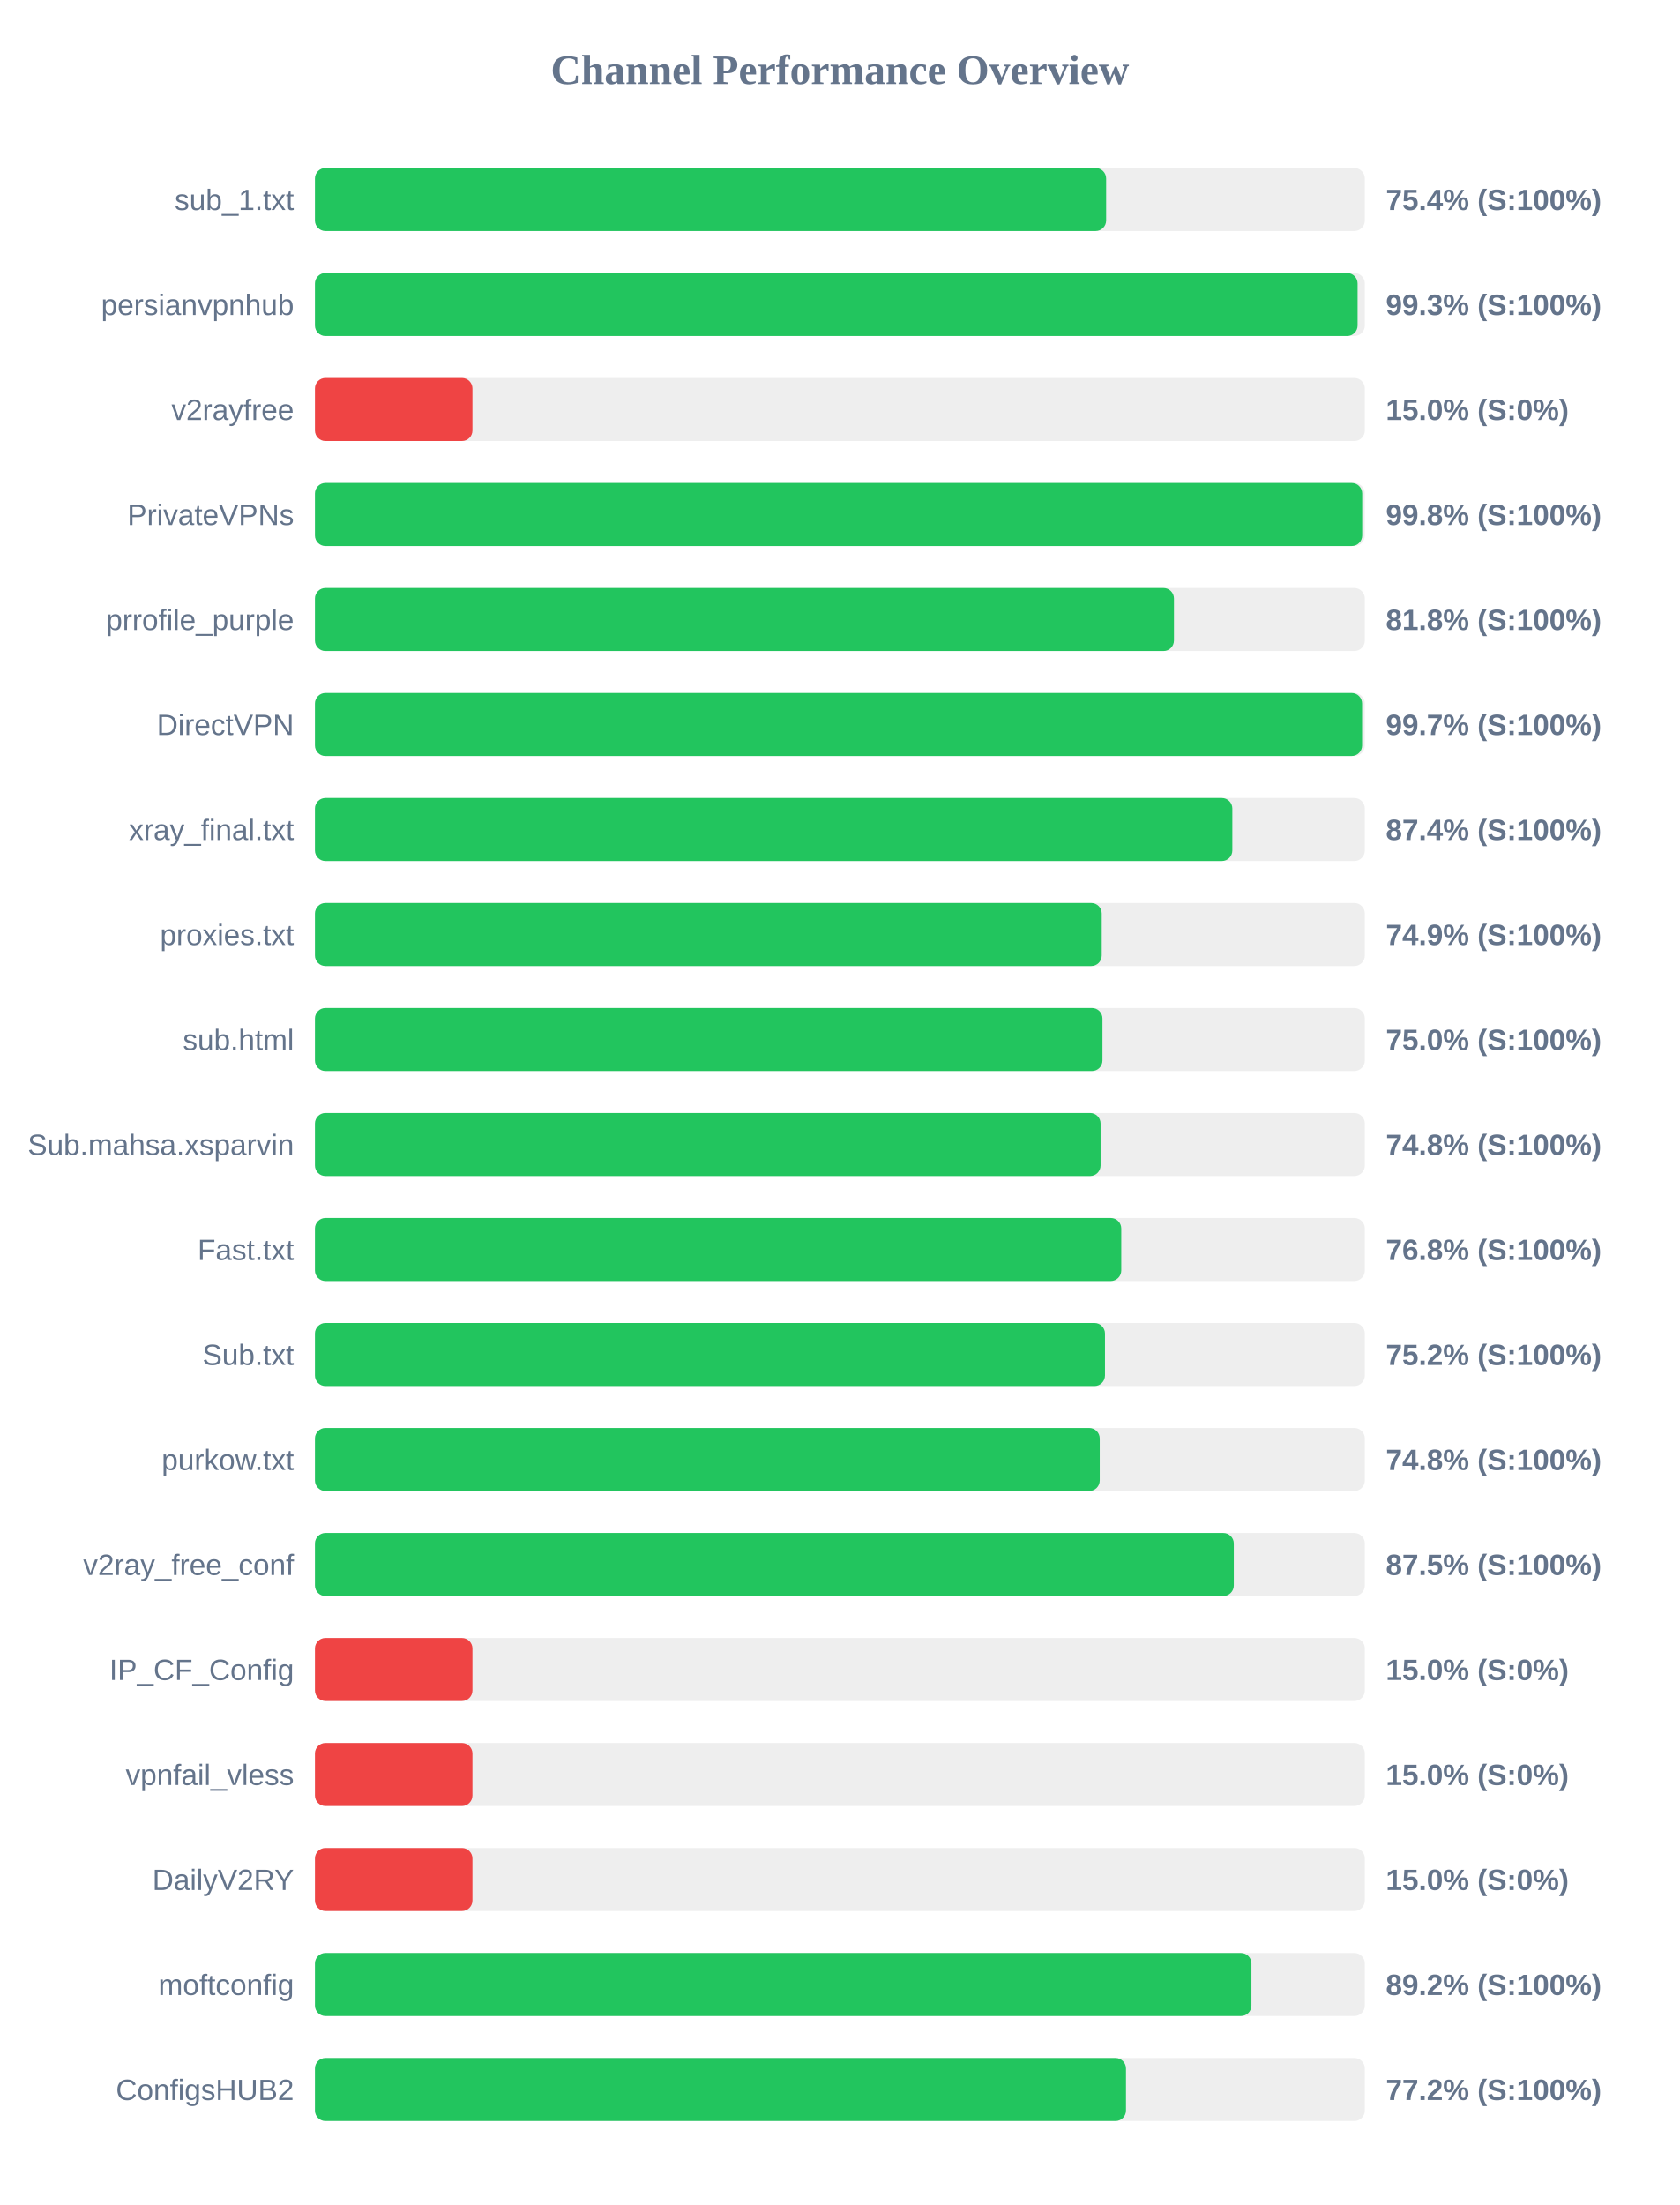
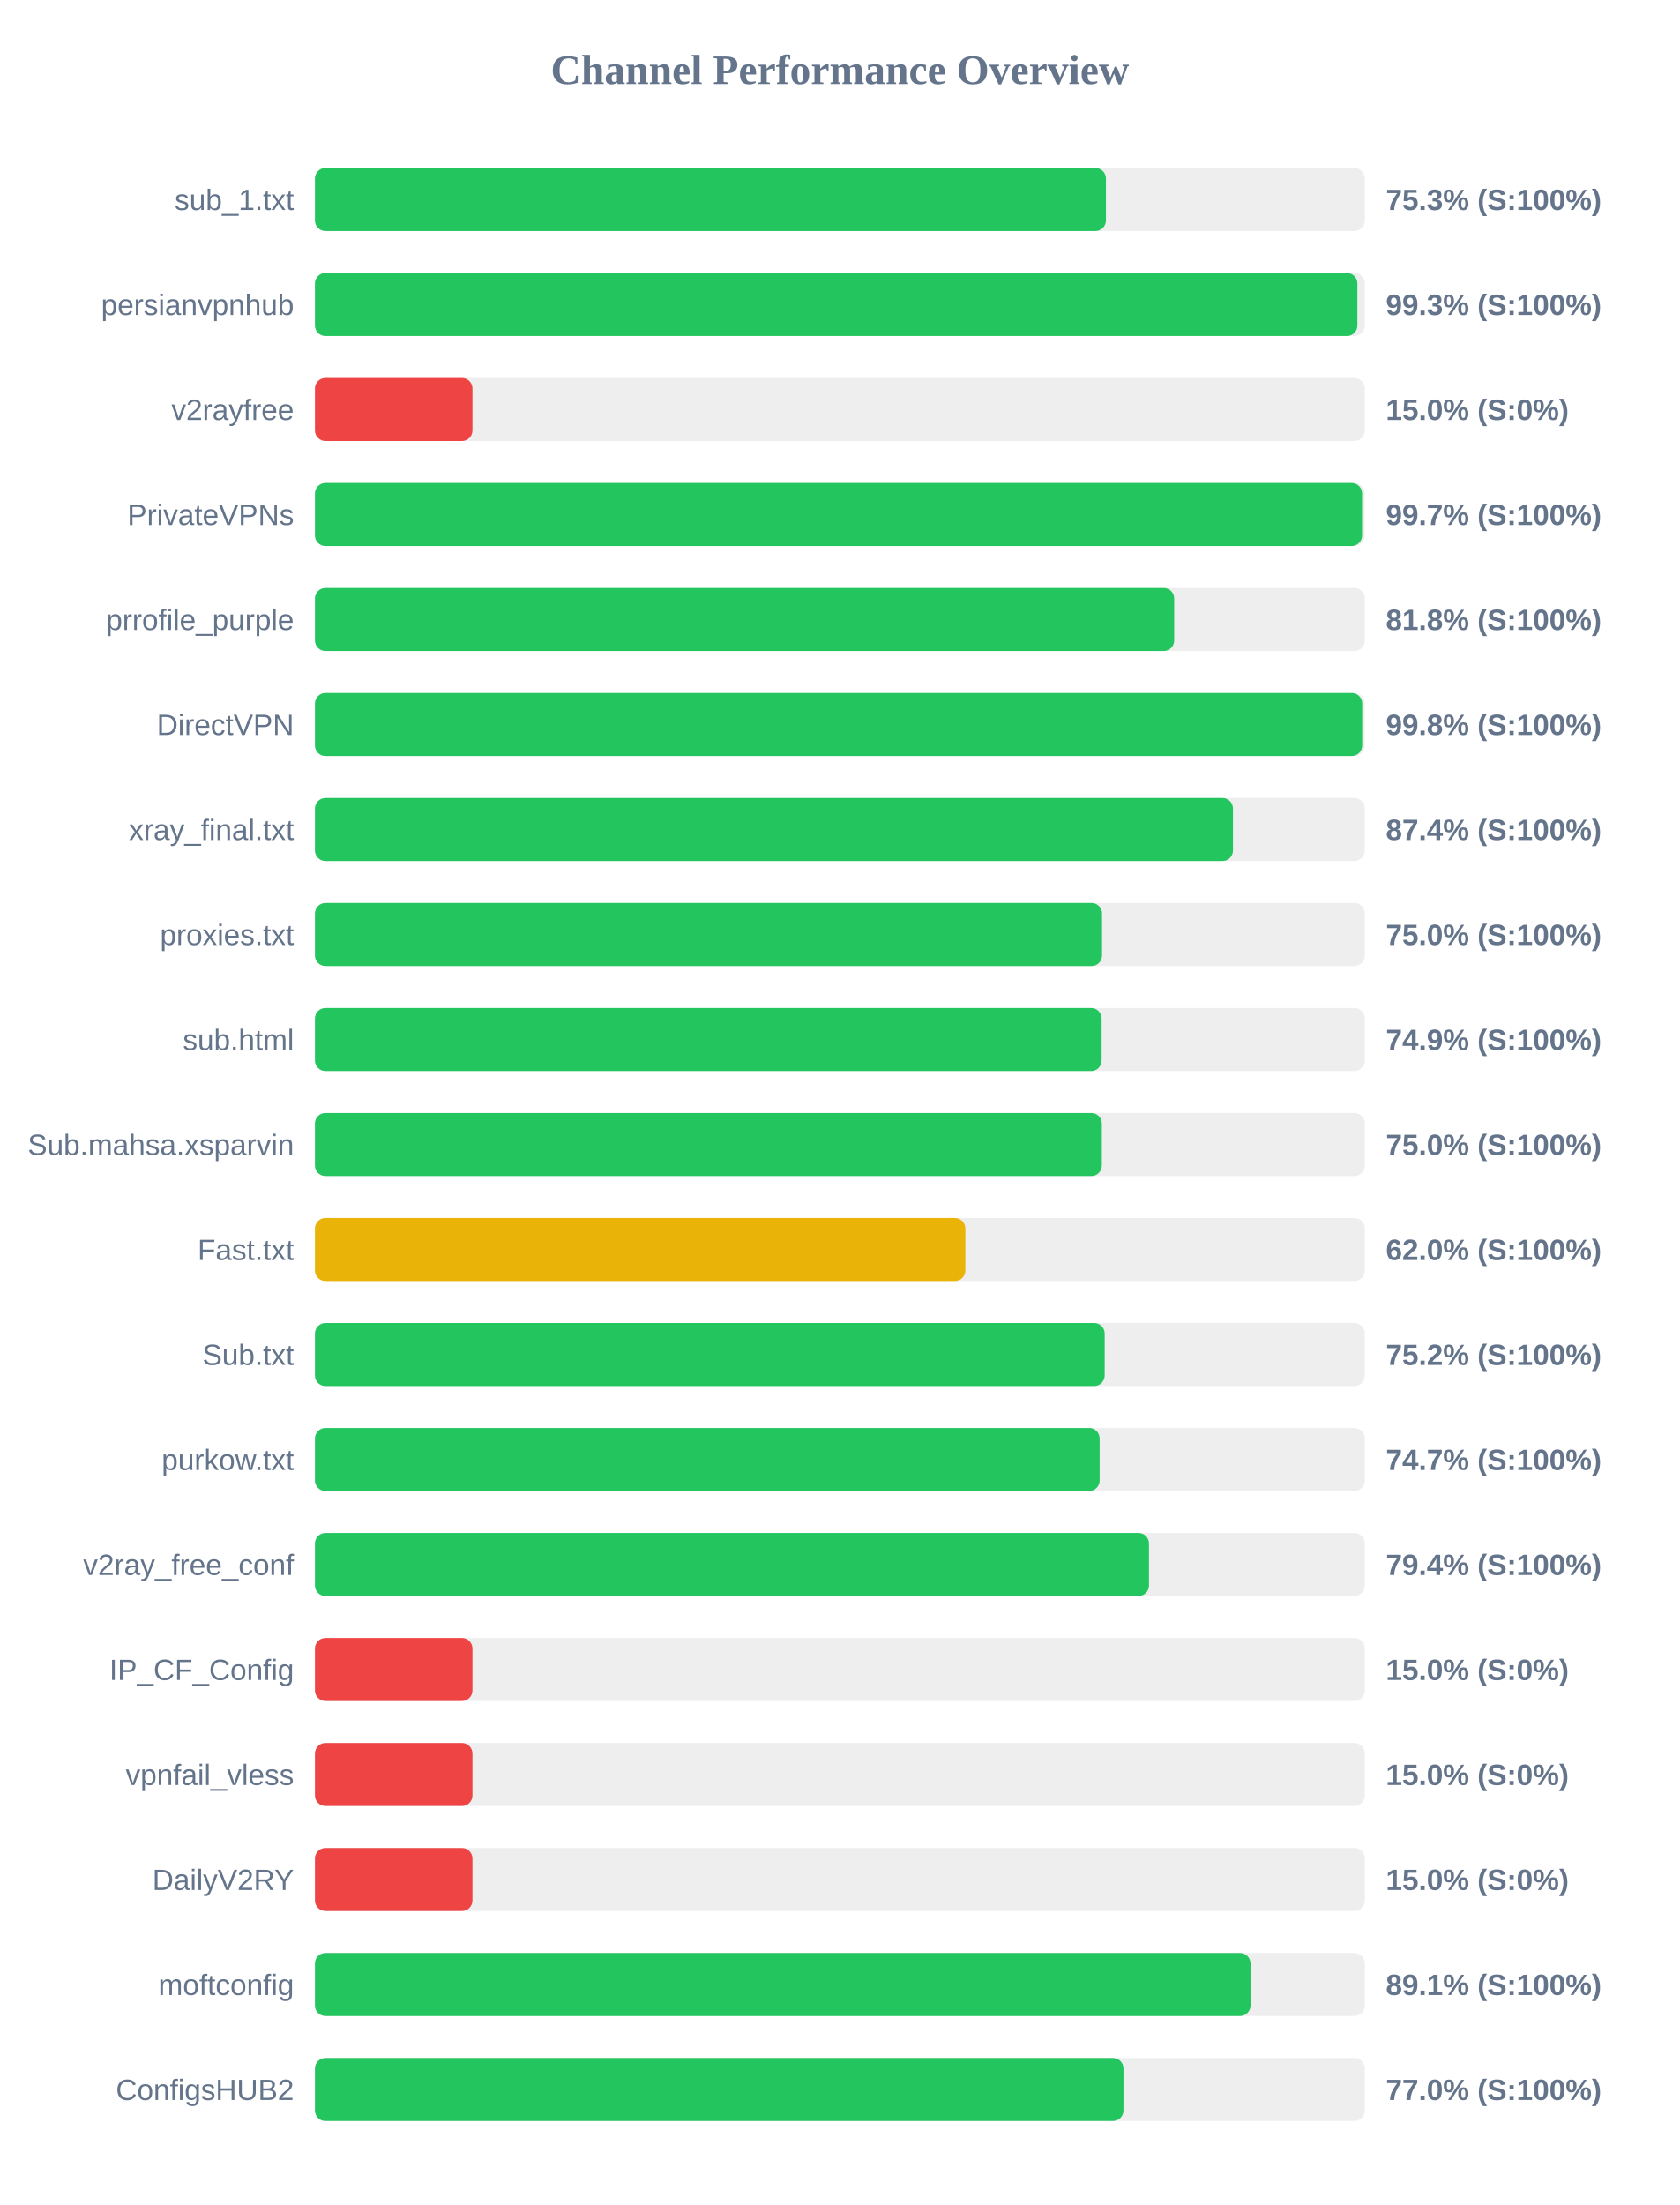
<svg xmlns="http://www.w3.org/2000/svg" width="800" height="1050" version="1.1">
  <style>
        .row { font: 14px Arial; fill: #64748b; }
        .score { font: bold 14px Arial; fill: #64748b; }
    </style>
  <text x="400" y="40" text-anchor="middle" font-size="20px" font-weight="bold" fill="#64748b">Channel Performance Overview</text>
  <rect x="150" y="80" width="500" height="30" fill="#eee" rx="5" />
-   <rect x="150" y="80" width="376.8" height="30" fill="#22c55e" rx="5" />
+   <rect x="150" y="80" width="376.7" height="30" fill="#22c55e" rx="5" />
  <text x="140" y="100" text-anchor="end" class="row">sub_1.txt</text>
-   <text x="660" y="100" text-anchor="start" class="score">75.4% (S:100%)</text>
+   <text x="660" y="100" text-anchor="start" class="score">75.3% (S:100%)</text>
  <rect x="150" y="130" width="500" height="30" fill="#eee" rx="5" />
-   <rect x="150" y="130" width="496.55" height="30" fill="#22c55e" rx="5" />
+   <rect x="150" y="130" width="496.45" height="30" fill="#22c55e" rx="5" />
  <text x="140" y="150" text-anchor="end" class="row">persianvpnhub</text>
  <text x="660" y="150" text-anchor="start" class="score">99.3% (S:100%)</text>
  <rect x="150" y="180" width="500" height="30" fill="#eee" rx="5" />
  <rect x="150" y="180" width="75.0" height="30" fill="#ef4444" rx="5" />
  <text x="140" y="200" text-anchor="end" class="row">v2rayfree</text>
  <text x="660" y="200" text-anchor="start" class="score">15.0% (S:0%)</text>
  <rect x="150" y="230" width="500" height="30" fill="#eee" rx="5" />
-   <rect x="150" y="230" width="498.75" height="30" fill="#22c55e" rx="5" />
+   <rect x="150" y="230" width="498.7" height="30" fill="#22c55e" rx="5" />
  <text x="140" y="250" text-anchor="end" class="row">PrivateVPNs</text>
-   <text x="660" y="250" text-anchor="start" class="score">99.8% (S:100%)</text>
+   <text x="660" y="250" text-anchor="start" class="score">99.7% (S:100%)</text>
  <rect x="150" y="280" width="500" height="30" fill="#eee" rx="5" />
-   <rect x="150" y="280" width="409.1" height="30" fill="#22c55e" rx="5" />
+   <rect x="150" y="280" width="409.2" height="30" fill="#22c55e" rx="5" />
  <text x="140" y="300" text-anchor="end" class="row">prrofile_purple</text>
  <text x="660" y="300" text-anchor="start" class="score">81.8% (S:100%)</text>
  <rect x="150" y="330" width="500" height="30" fill="#eee" rx="5" />
-   <rect x="150" y="330" width="498.7" height="30" fill="#22c55e" rx="5" />
+   <rect x="150" y="330" width="498.75" height="30" fill="#22c55e" rx="5" />
  <text x="140" y="350" text-anchor="end" class="row">DirectVPN</text>
-   <text x="660" y="350" text-anchor="start" class="score">99.7% (S:100%)</text>
+   <text x="660" y="350" text-anchor="start" class="score">99.8% (S:100%)</text>
  <rect x="150" y="380" width="500" height="30" fill="#eee" rx="5" />
-   <rect x="150" y="380" width="436.9" height="30" fill="#22c55e" rx="5" />
+   <rect x="150" y="380" width="437.2" height="30" fill="#22c55e" rx="5" />
  <text x="140" y="400" text-anchor="end" class="row">xray_final.txt</text>
  <text x="660" y="400" text-anchor="start" class="score">87.4% (S:100%)</text>
  <rect x="150" y="430" width="500" height="30" fill="#eee" rx="5" />
-   <rect x="150" y="430" width="374.7" height="30" fill="#22c55e" rx="5" />
+   <rect x="150" y="430" width="374.85" height="30" fill="#22c55e" rx="5" />
  <text x="140" y="450" text-anchor="end" class="row">proxies.txt</text>
-   <text x="660" y="450" text-anchor="start" class="score">74.9% (S:100%)</text>
+   <text x="660" y="450" text-anchor="start" class="score">75.0% (S:100%)</text>
  <rect x="150" y="480" width="500" height="30" fill="#eee" rx="5" />
-   <rect x="150" y="480" width="375.05" height="30" fill="#22c55e" rx="5" />
+   <rect x="150" y="480" width="374.65" height="30" fill="#22c55e" rx="5" />
  <text x="140" y="500" text-anchor="end" class="row">sub.html</text>
-   <text x="660" y="500" text-anchor="start" class="score">75.0% (S:100%)</text>
+   <text x="660" y="500" text-anchor="start" class="score">74.9% (S:100%)</text>
  <rect x="150" y="530" width="500" height="30" fill="#eee" rx="5" />
-   <rect x="150" y="530" width="374.15" height="30" fill="#22c55e" rx="5" />
+   <rect x="150" y="530" width="374.75" height="30" fill="#22c55e" rx="5" />
  <text x="140" y="550" text-anchor="end" class="row">Sub.mahsa.xsparvin</text>
-   <text x="660" y="550" text-anchor="start" class="score">74.8% (S:100%)</text>
+   <text x="660" y="550" text-anchor="start" class="score">75.0% (S:100%)</text>
  <rect x="150" y="580" width="500" height="30" fill="#eee" rx="5" />
-   <rect x="150" y="580" width="384.0" height="30" fill="#22c55e" rx="5" />
+   <rect x="150" y="580" width="309.75" height="30" fill="#eab308" rx="5" />
  <text x="140" y="600" text-anchor="end" class="row">Fast.txt</text>
-   <text x="660" y="600" text-anchor="start" class="score">76.8% (S:100%)</text>
+   <text x="660" y="600" text-anchor="start" class="score">62.0% (S:100%)</text>
  <rect x="150" y="630" width="500" height="30" fill="#eee" rx="5" />
-   <rect x="150" y="630" width="376.25" height="30" fill="#22c55e" rx="5" />
+   <rect x="150" y="630" width="376.1" height="30" fill="#22c55e" rx="5" />
  <text x="140" y="650" text-anchor="end" class="row">Sub.txt</text>
  <text x="660" y="650" text-anchor="start" class="score">75.2% (S:100%)</text>
  <rect x="150" y="680" width="500" height="30" fill="#eee" rx="5" />
-   <rect x="150" y="680" width="373.75" height="30" fill="#22c55e" rx="5" />
+   <rect x="150" y="680" width="373.7" height="30" fill="#22c55e" rx="5" />
  <text x="140" y="700" text-anchor="end" class="row">purkow.txt</text>
-   <text x="660" y="700" text-anchor="start" class="score">74.8% (S:100%)</text>
+   <text x="660" y="700" text-anchor="start" class="score">74.7% (S:100%)</text>
  <rect x="150" y="730" width="500" height="30" fill="#eee" rx="5" />
-   <rect x="150" y="730" width="437.6" height="30" fill="#22c55e" rx="5" />
+   <rect x="150" y="730" width="397.2" height="30" fill="#22c55e" rx="5" />
  <text x="140" y="750" text-anchor="end" class="row">v2ray_free_conf</text>
-   <text x="660" y="750" text-anchor="start" class="score">87.5% (S:100%)</text>
+   <text x="660" y="750" text-anchor="start" class="score">79.4% (S:100%)</text>
  <rect x="150" y="780" width="500" height="30" fill="#eee" rx="5" />
  <rect x="150" y="780" width="75.0" height="30" fill="#ef4444" rx="5" />
  <text x="140" y="800" text-anchor="end" class="row">IP_CF_Config</text>
  <text x="660" y="800" text-anchor="start" class="score">15.0% (S:0%)</text>
  <rect x="150" y="830" width="500" height="30" fill="#eee" rx="5" />
  <rect x="150" y="830" width="75.0" height="30" fill="#ef4444" rx="5" />
  <text x="140" y="850" text-anchor="end" class="row">vpnfail_vless</text>
  <text x="660" y="850" text-anchor="start" class="score">15.0% (S:0%)</text>
  <rect x="150" y="880" width="500" height="30" fill="#eee" rx="5" />
  <rect x="150" y="880" width="75.0" height="30" fill="#ef4444" rx="5" />
  <text x="140" y="900" text-anchor="end" class="row">DailyV2RY</text>
  <text x="660" y="900" text-anchor="start" class="score">15.0% (S:0%)</text>
  <rect x="150" y="930" width="500" height="30" fill="#eee" rx="5" />
-   <rect x="150" y="930" width="446.0" height="30" fill="#22c55e" rx="5" />
+   <rect x="150" y="930" width="445.55" height="30" fill="#22c55e" rx="5" />
  <text x="140" y="950" text-anchor="end" class="row">moftconfig</text>
-   <text x="660" y="950" text-anchor="start" class="score">89.2% (S:100%)</text>
+   <text x="660" y="950" text-anchor="start" class="score">89.1% (S:100%)</text>
  <rect x="150" y="980" width="500" height="30" fill="#eee" rx="5" />
-   <rect x="150" y="980" width="386.25" height="30" fill="#22c55e" rx="5" />
+   <rect x="150" y="980" width="385.05" height="30" fill="#22c55e" rx="5" />
  <text x="140" y="1000" text-anchor="end" class="row">ConfigsHUB2</text>
-   <text x="660" y="1000" text-anchor="start" class="score">77.2% (S:100%)</text>
+   <text x="660" y="1000" text-anchor="start" class="score">77.0% (S:100%)</text>
</svg>
